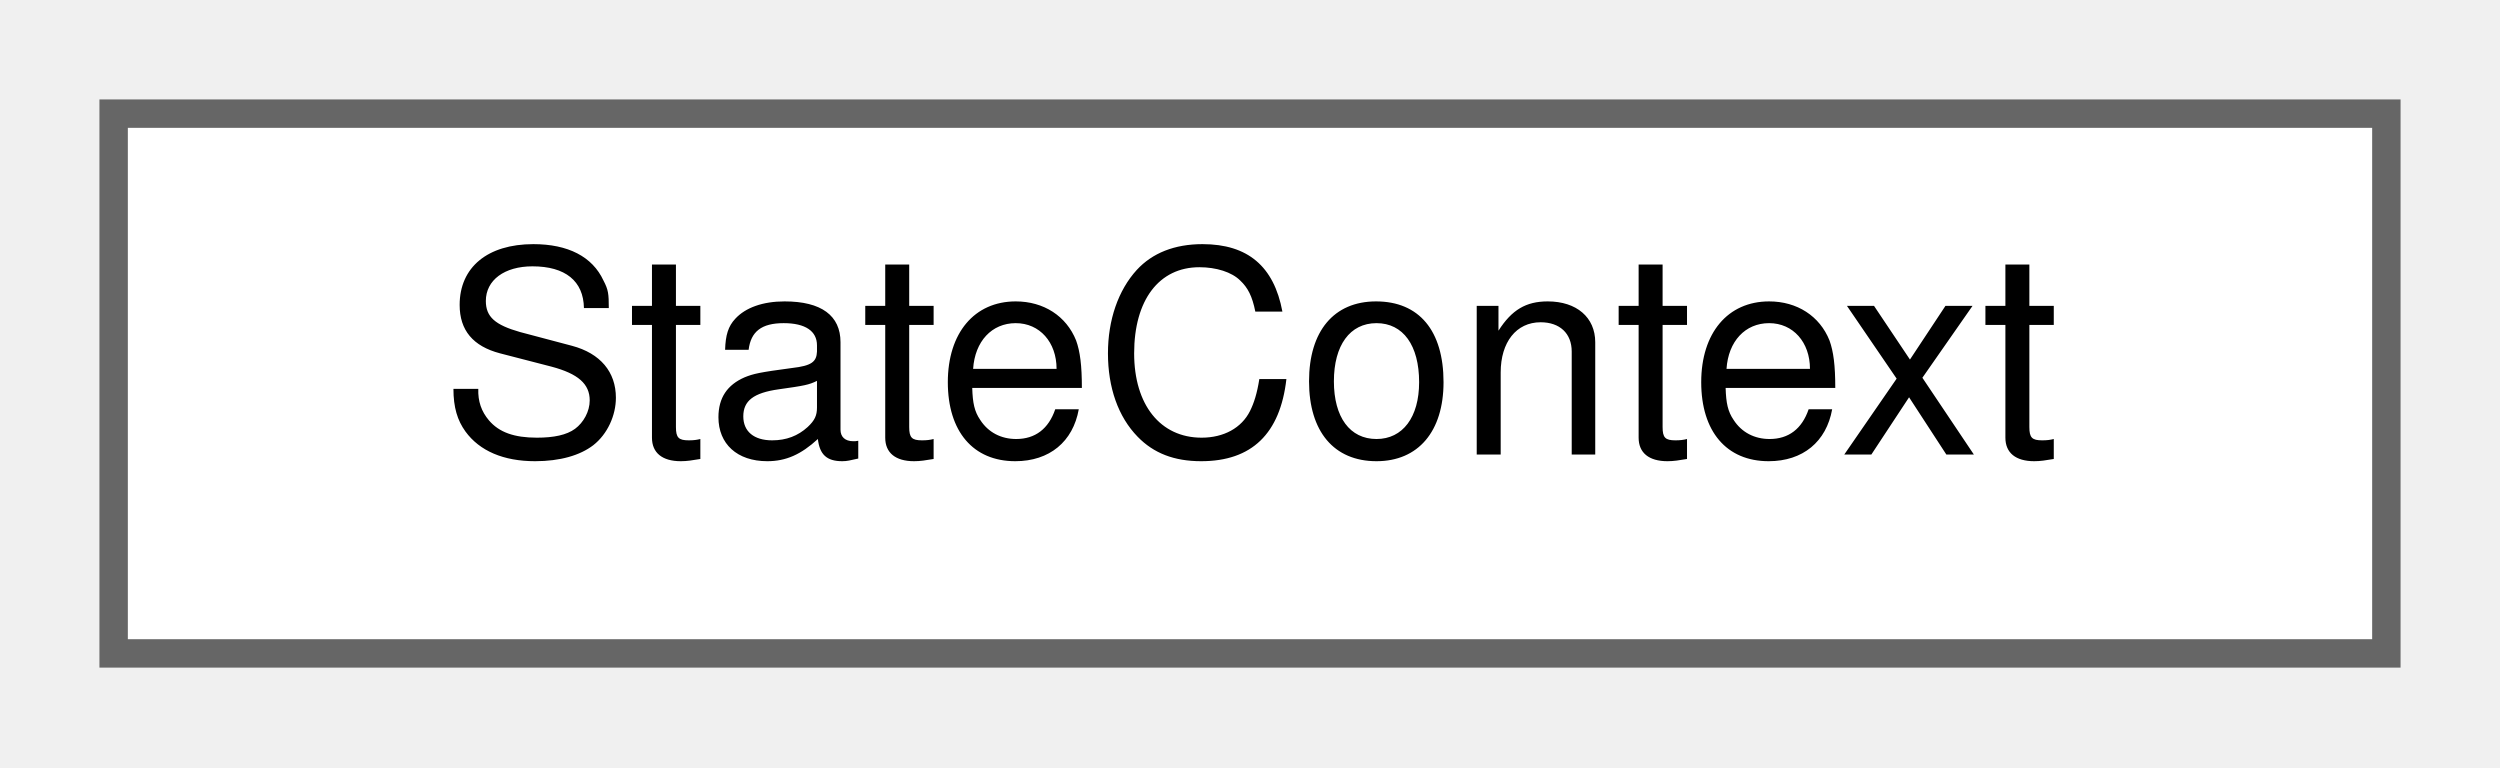
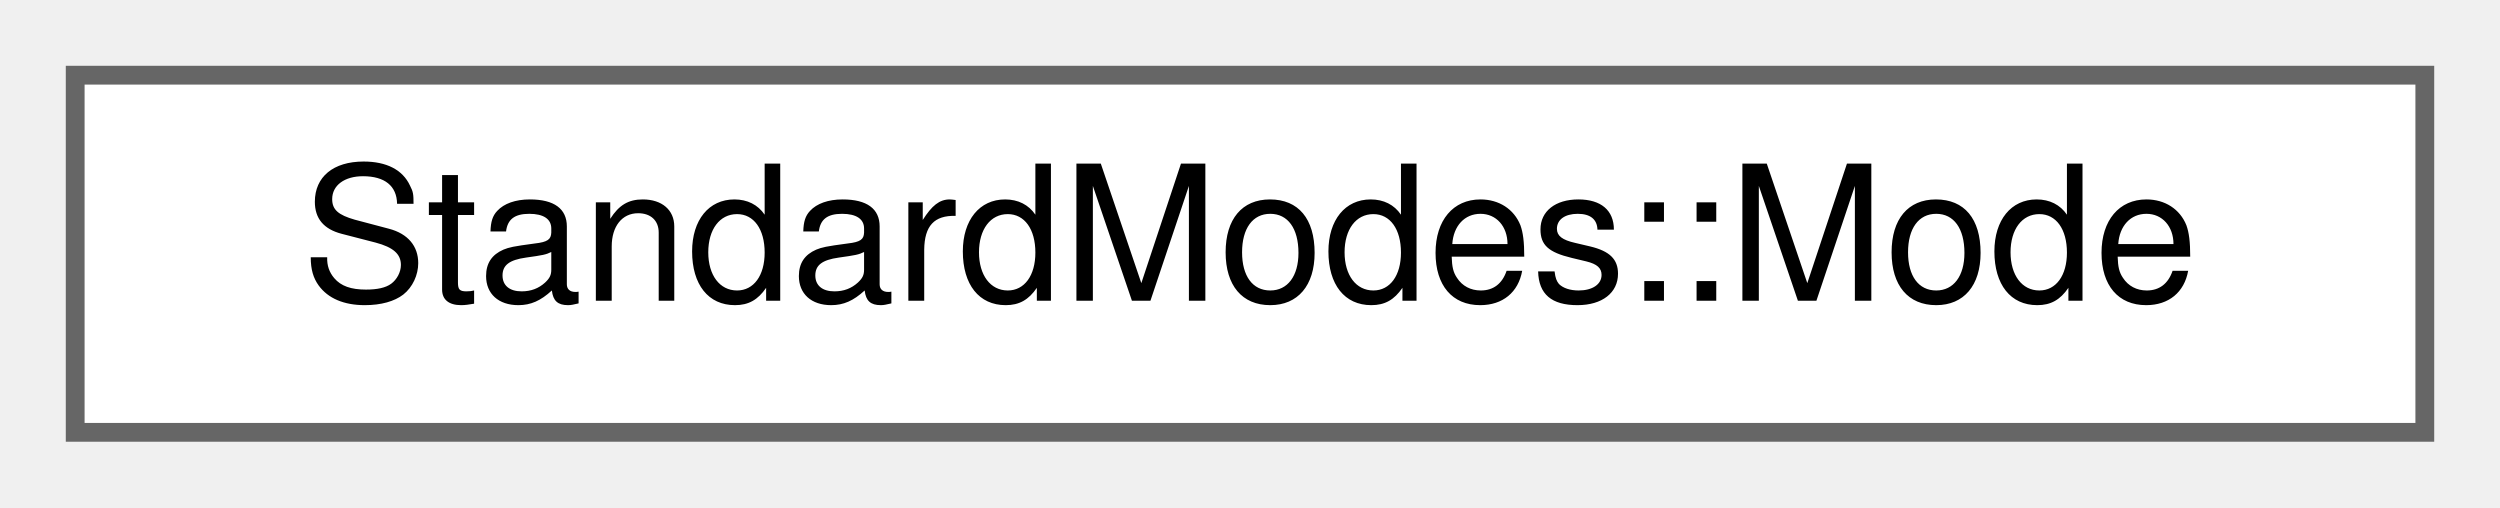
- <svg xmlns="http://www.w3.org/2000/svg" xmlns:xlink="http://www.w3.org/1999/xlink" width="88pt" height="27pt" viewBox="0.00 0.00 88.00 27.00">
+ <svg xmlns="http://www.w3.org/2000/svg" xmlns:xlink="http://www.w3.org/1999/xlink" width="133pt" height="27pt" viewBox="0.00 0.00 133.00 27.00">
  <g id="graph0" class="graph" transform="scale(1 1) rotate(0) translate(4 23)">
    <g id="Node000000" class="node">
      <g id="a_Node000000">
-         <a xlink:href="classStateContext.html" target="_top" xlink:title="Type-safe context for passing data between states in a state machine.">
-           <polygon fill="white" stroke="#666666" points="80,-19 0,-19 0,0 80,0 80,-19" />
-           <text text-anchor="middle" x="40" y="-7" font-family="Helvetica,sans-Serif" font-size="10.00">StateContext</text>
+         <a xlink:href="structStandardModes_1_1Mode.html" target="_top" xlink:title=" ">
+           <polygon fill="white" stroke="#666666" points="125,-19 0,-19 0,0 125,0 125,-19" />
+           <text text-anchor="middle" x="62.5" y="-7" font-family="Helvetica,sans-Serif" font-size="10.00">StandardModes::Mode</text>
        </a>
      </g>
    </g>
  </g>
</svg>
